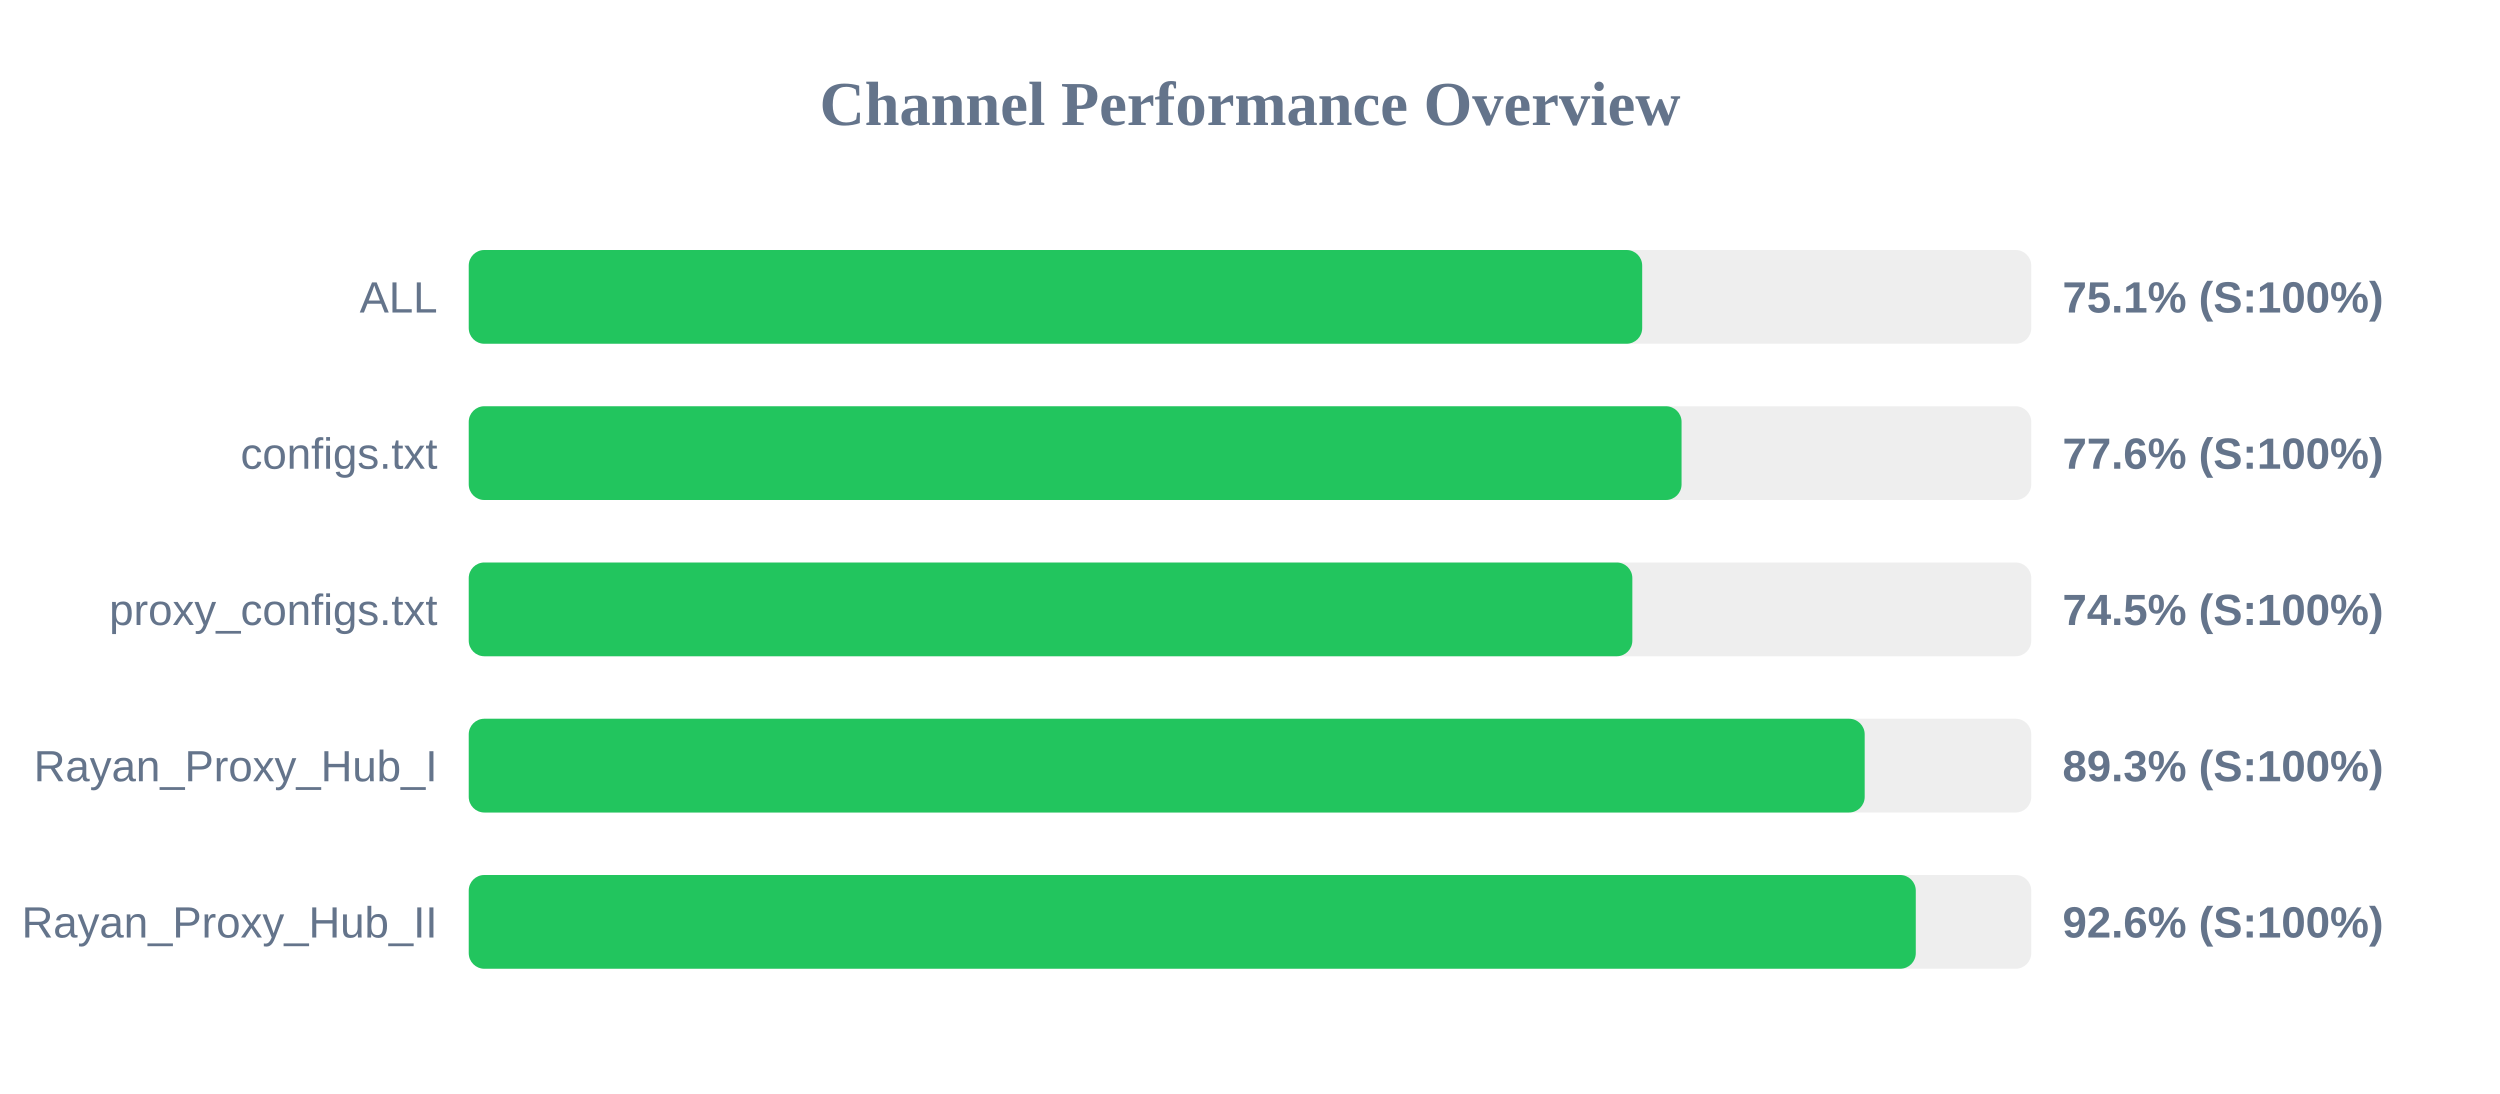
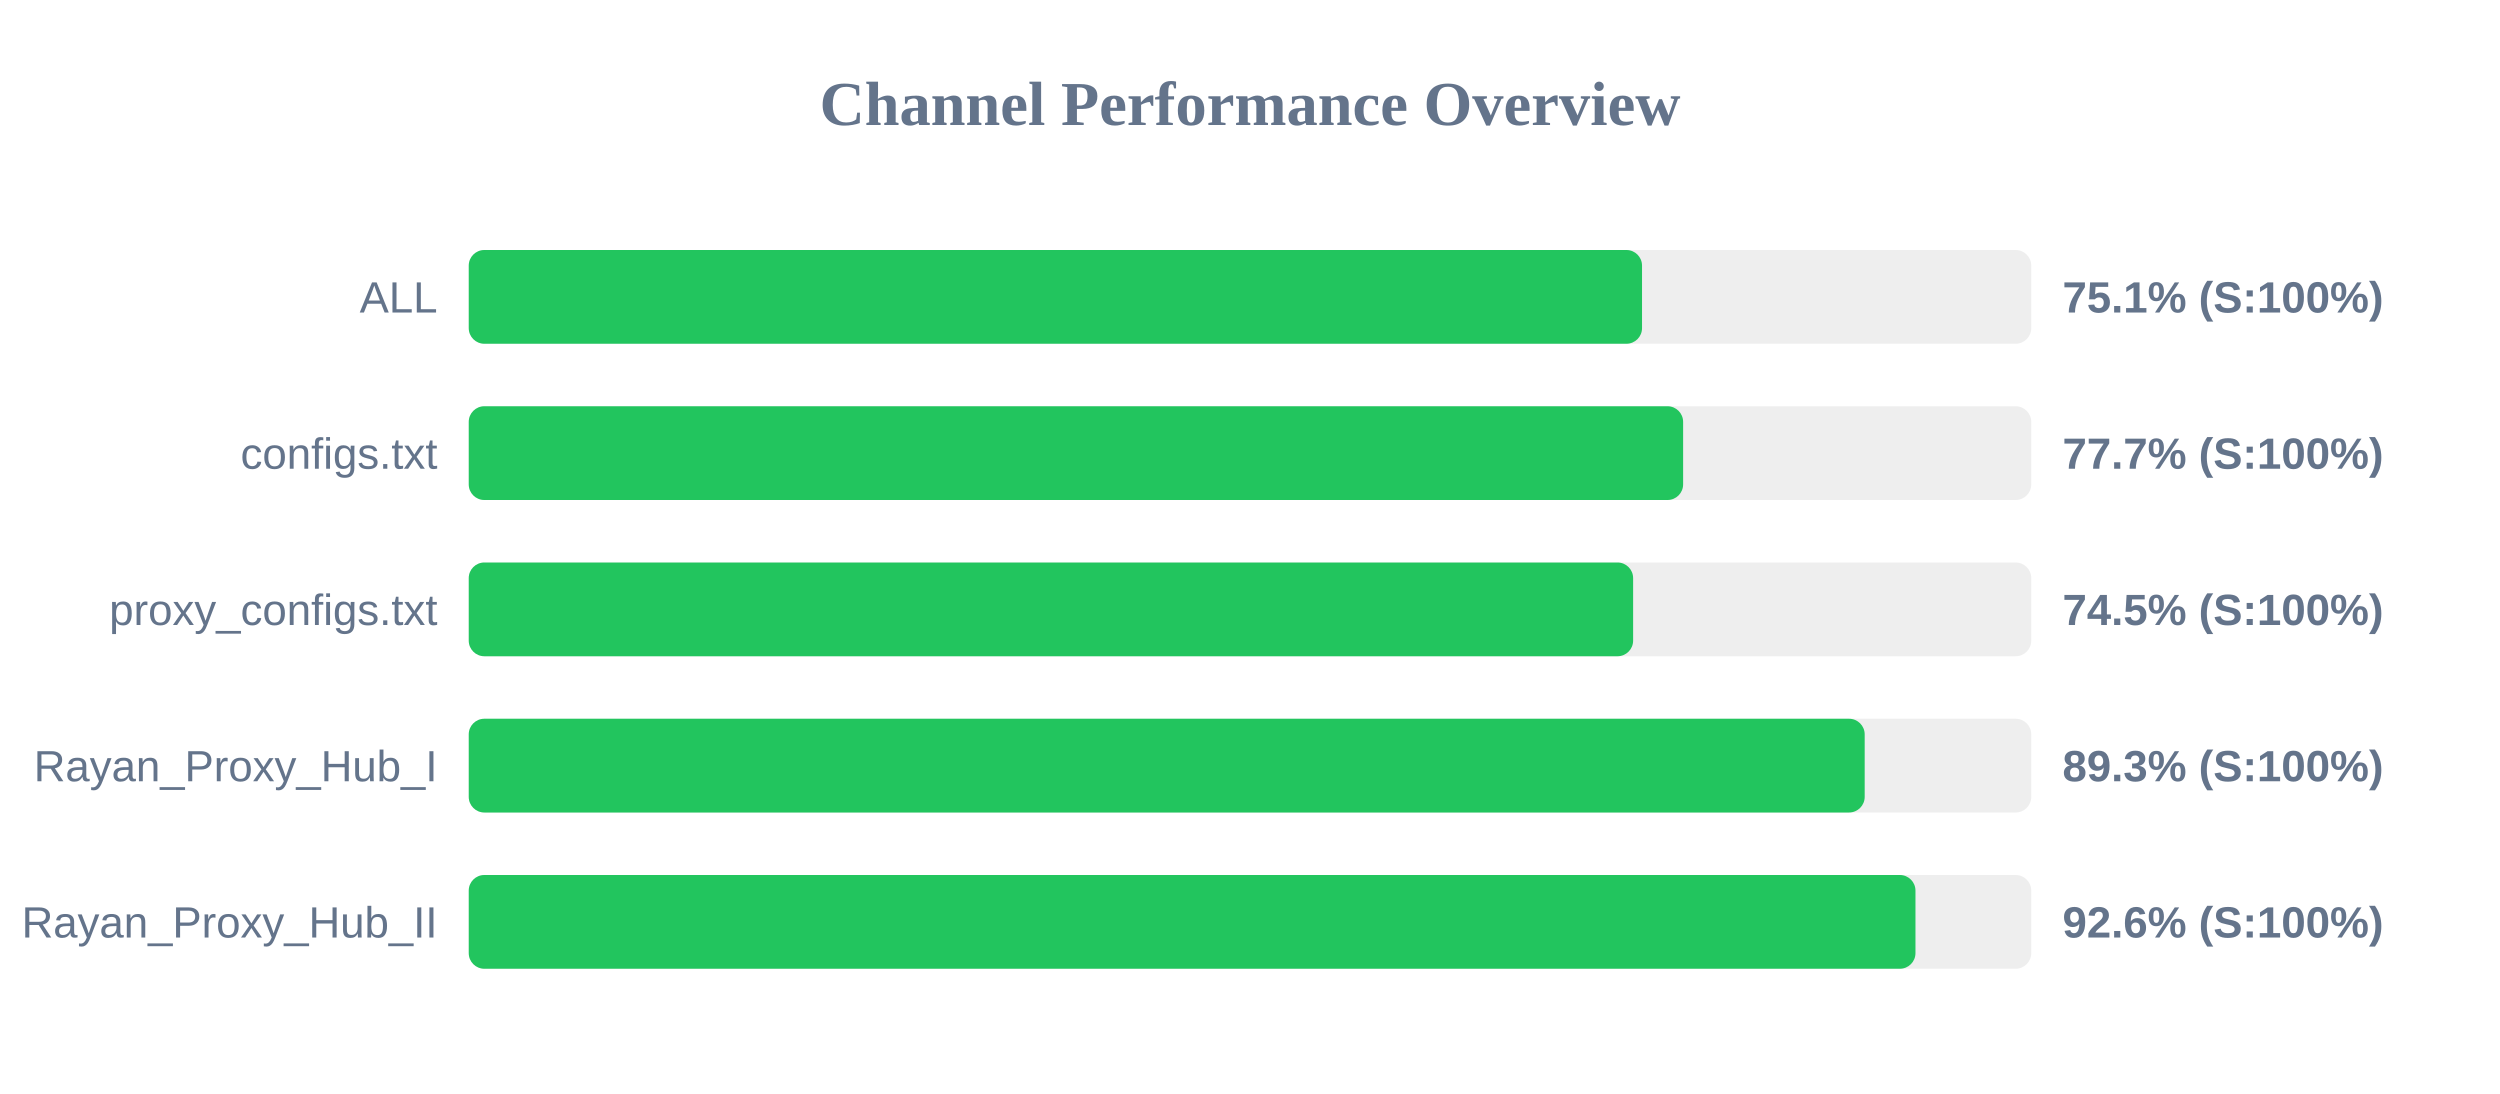
<svg xmlns="http://www.w3.org/2000/svg" width="800" height="350" version="1.1">
  <style>
        .row { font: 14px Arial; fill: #64748b; }
        .score { font: bold 14px Arial; fill: #64748b; }
    </style>
  <text x="400" y="40" text-anchor="middle" font-size="20px" font-weight="bold" fill="#64748b">Channel Performance Overview</text>
  <rect x="150" y="80" width="500" height="30" fill="#eee" rx="5" />
-   <rect x="150" y="80" width="375.5" height="30" fill="#22c55e" rx="5" />
+   <rect x="150" y="80" width="375.45" height="30" fill="#22c55e" rx="5" />
  <text x="140" y="100" text-anchor="end" class="row">ALL</text>
  <text x="660" y="100" text-anchor="start" class="score">75.1% (S:100%)</text>
  <rect x="150" y="130" width="500" height="30" fill="#eee" rx="5" />
-   <rect x="150" y="130" width="388.1" height="30" fill="#22c55e" rx="5" />
+   <rect x="150" y="130" width="388.6" height="30" fill="#22c55e" rx="5" />
  <text x="140" y="150" text-anchor="end" class="row">configs.txt</text>
-   <text x="660" y="150" text-anchor="start" class="score">77.6% (S:100%)</text>
+   <text x="660" y="150" text-anchor="start" class="score">77.7% (S:100%)</text>
  <rect x="150" y="180" width="500" height="30" fill="#eee" rx="5" />
-   <rect x="150" y="180" width="372.35" height="30" fill="#22c55e" rx="5" />
+   <rect x="150" y="180" width="372.6" height="30" fill="#22c55e" rx="5" />
  <text x="140" y="200" text-anchor="end" class="row">proxy_configs.txt</text>
  <text x="660" y="200" text-anchor="start" class="score">74.5% (S:100%)</text>
  <rect x="150" y="230" width="500" height="30" fill="#eee" rx="5" />
  <rect x="150" y="230" width="446.7" height="30" fill="#22c55e" rx="5" />
  <text x="140" y="250" text-anchor="end" class="row">Rayan_Proxy_Hub_I</text>
  <text x="660" y="250" text-anchor="start" class="score">89.3% (S:100%)</text>
  <rect x="150" y="280" width="500" height="30" fill="#eee" rx="5" />
-   <rect x="150" y="280" width="463.05" height="30" fill="#22c55e" rx="5" />
+   <rect x="150" y="280" width="462.95" height="30" fill="#22c55e" rx="5" />
  <text x="140" y="300" text-anchor="end" class="row">Rayan_Proxy_Hub_II</text>
  <text x="660" y="300" text-anchor="start" class="score">92.6% (S:100%)</text>
</svg>
